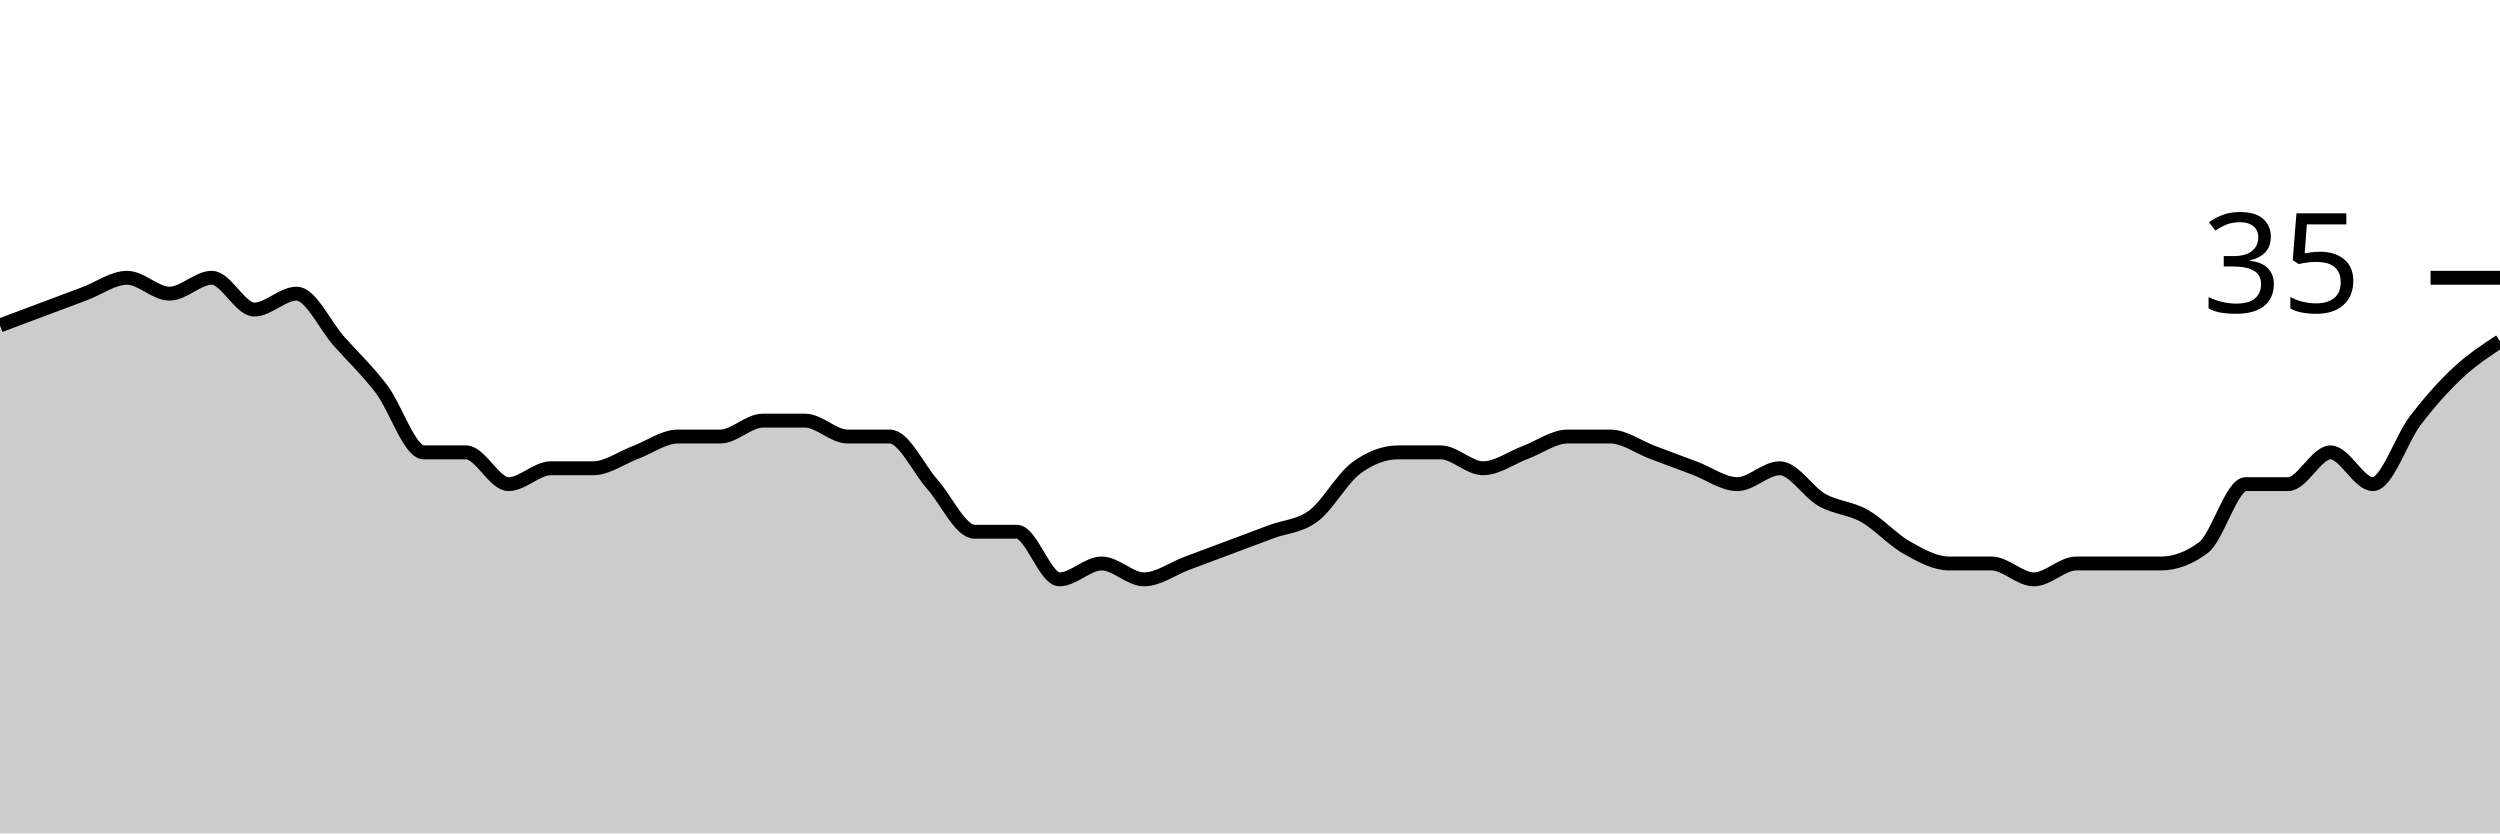
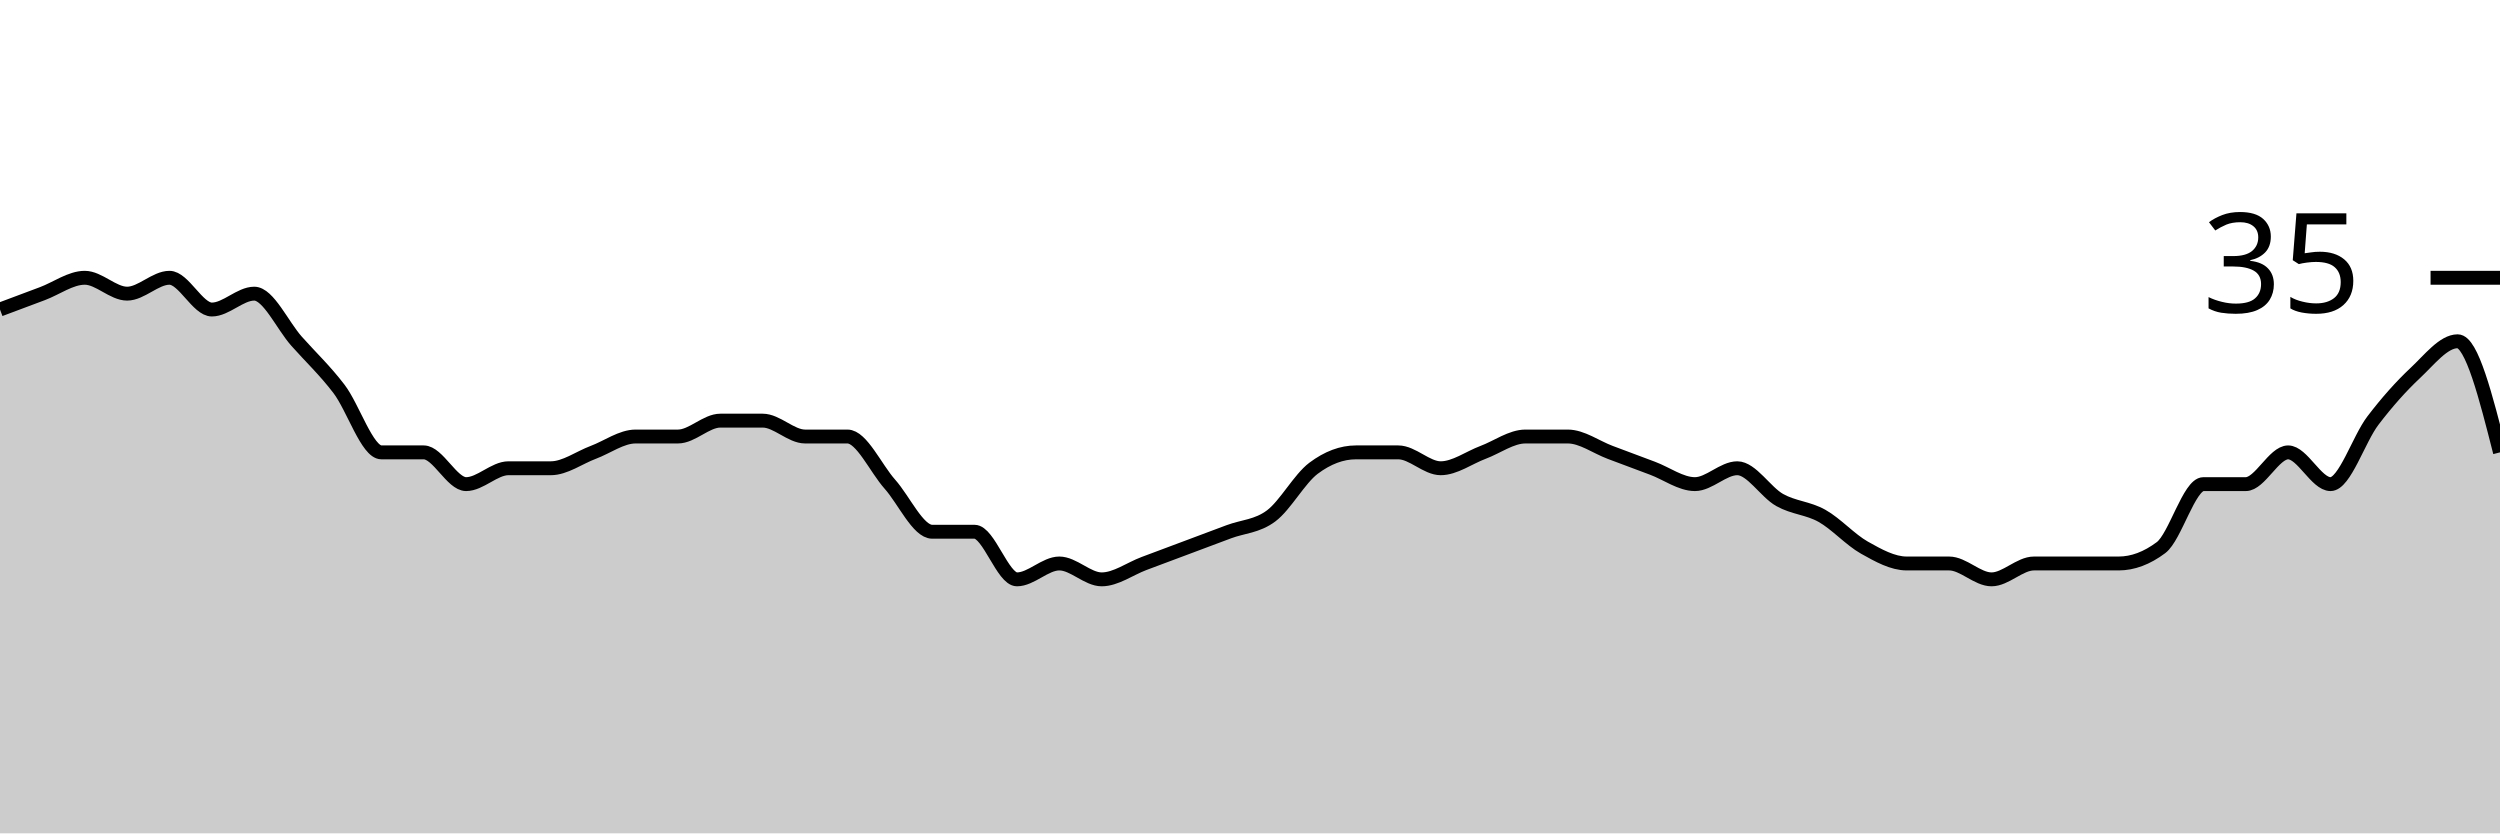
<svg xmlns="http://www.w3.org/2000/svg" viewBox="0 0 180 60">
  <g transform="translate(0,20)">
-     <path class="area" fill="rgba(0, 0, 0, 0.2)" d="M0,3.429C1.017,3.048,2.034,2.667,3.051,2.286C4.068,1.905,5.085,1.524,6.102,1.143C7.119,0.762,8.136,0,9.153,0C10.169,0,11.186,1.143,12.203,1.143C13.22,1.143,14.237,0,15.254,0C16.271,0,17.288,2.286,18.305,2.286C19.322,2.286,20.339,1.143,21.356,1.143C22.373,1.143,23.39,3.429,24.407,4.571C25.424,5.714,26.441,6.667,27.458,8C28.475,9.333,29.492,12.571,30.508,12.571C31.525,12.571,32.542,12.571,33.559,12.571C34.576,12.571,35.593,14.857,36.61,14.857C37.627,14.857,38.644,13.714,39.661,13.714C40.678,13.714,41.695,13.714,42.712,13.714C43.729,13.714,44.746,12.952,45.763,12.571C46.78,12.19,47.797,11.429,48.814,11.429C49.831,11.429,50.847,11.429,51.864,11.429C52.881,11.429,53.898,10.286,54.915,10.286C55.932,10.286,56.949,10.286,57.966,10.286C58.983,10.286,60,11.429,61.017,11.429C62.034,11.429,63.051,11.429,64.068,11.429C65.085,11.429,66.102,13.714,67.119,14.857C68.136,16,69.153,18.286,70.169,18.286C71.186,18.286,72.203,18.286,73.22,18.286C74.237,18.286,75.254,21.714,76.271,21.714C77.288,21.714,78.305,20.571,79.322,20.571C80.339,20.571,81.356,21.714,82.373,21.714C83.39,21.714,84.407,20.952,85.424,20.571C86.441,20.19,87.458,19.81,88.475,19.429C89.492,19.048,90.508,18.667,91.525,18.286C92.542,17.905,93.559,17.905,94.576,17.143C95.593,16.381,96.61,14.476,97.627,13.714C98.644,12.952,99.661,12.571,100.678,12.571C101.695,12.571,102.712,12.571,103.729,12.571C104.746,12.571,105.763,13.714,106.78,13.714C107.797,13.714,108.814,12.952,109.831,12.571C110.847,12.19,111.864,11.429,112.881,11.429C113.898,11.429,114.915,11.429,115.932,11.429C116.949,11.429,117.966,12.19,118.983,12.571C120,12.952,121.017,13.333,122.034,13.714C123.051,14.095,124.068,14.857,125.085,14.857C126.102,14.857,127.119,13.714,128.136,13.714C129.153,13.714,130.169,15.429,131.186,16C132.203,16.571,133.22,16.571,134.237,17.143C135.254,17.714,136.271,18.857,137.288,19.429C138.305,20,139.322,20.571,140.339,20.571C141.356,20.571,142.373,20.571,143.39,20.571C144.407,20.571,145.424,21.714,146.441,21.714C147.458,21.714,148.475,20.571,149.492,20.571C150.508,20.571,151.525,20.571,152.542,20.571C153.559,20.571,154.576,20.571,155.593,20.571C156.61,20.571,157.627,20.19,158.644,19.429C159.661,18.667,160.678,14.857,161.695,14.857C162.712,14.857,163.729,14.857,164.746,14.857C165.763,14.857,166.78,12.571,167.797,12.571C168.814,12.571,169.831,14.857,170.847,14.857C171.864,14.857,172.881,11.619,173.898,10.286C174.915,8.952,175.932,7.81,176.949,6.857C177.966,5.905,178.983,5.238,180,4.571L180,40C178.983,40,177.966,40,176.949,40C175.932,40,174.915,40,173.898,40C172.881,40,171.864,40,170.847,40C169.831,40,168.814,40,167.797,40C166.78,40,165.763,40,164.746,40C163.729,40,162.712,40,161.695,40C160.678,40,159.661,40,158.644,40C157.627,40,156.61,40,155.593,40C154.576,40,153.559,40,152.542,40C151.525,40,150.508,40,149.492,40C148.475,40,147.458,40,146.441,40C145.424,40,144.407,40,143.39,40C142.373,40,141.356,40,140.339,40C139.322,40,138.305,40,137.288,40C136.271,40,135.254,40,134.237,40C133.22,40,132.203,40,131.186,40C130.169,40,129.153,40,128.136,40C127.119,40,126.102,40,125.085,40C124.068,40,123.051,40,122.034,40C121.017,40,120,40,118.983,40C117.966,40,116.949,40,115.932,40C114.915,40,113.898,40,112.881,40C111.864,40,110.847,40,109.831,40C108.814,40,107.797,40,106.78,40C105.763,40,104.746,40,103.729,40C102.712,40,101.695,40,100.678,40C99.661,40,98.644,40,97.627,40C96.61,40,95.593,40,94.576,40C93.559,40,92.542,40,91.525,40C90.508,40,89.492,40,88.475,40C87.458,40,86.441,40,85.424,40C84.407,40,83.39,40,82.373,40C81.356,40,80.339,40,79.322,40C78.305,40,77.288,40,76.271,40C75.254,40,74.237,40,73.22,40C72.203,40,71.186,40,70.169,40C69.153,40,68.136,40,67.119,40C66.102,40,65.085,40,64.068,40C63.051,40,62.034,40,61.017,40C60,40,58.983,40,57.966,40C56.949,40,55.932,40,54.915,40C53.898,40,52.881,40,51.864,40C50.847,40,49.831,40,48.814,40C47.797,40,46.78,40,45.763,40C44.746,40,43.729,40,42.712,40C41.695,40,40.678,40,39.661,40C38.644,40,37.627,40,36.61,40C35.593,40,34.576,40,33.559,40C32.542,40,31.525,40,30.508,40C29.492,40,28.475,40,27.458,40C26.441,40,25.424,40,24.407,40C23.39,40,22.373,40,21.356,40C20.339,40,19.322,40,18.305,40C17.288,40,16.271,40,15.254,40C14.237,40,13.22,40,12.203,40C11.186,40,10.169,40,9.153,40C8.136,40,7.119,40,6.102,40C5.085,40,4.068,40,3.051,40C2.034,40,1.017,40,0,40Z" />
-     <path class="line" stroke="black" fill="none" d="M0,3.429C1.017,3.048,2.034,2.667,3.051,2.286C4.068,1.905,5.085,1.524,6.102,1.143C7.119,0.762,8.136,0,9.153,0C10.169,0,11.186,1.143,12.203,1.143C13.22,1.143,14.237,0,15.254,0C16.271,0,17.288,2.286,18.305,2.286C19.322,2.286,20.339,1.143,21.356,1.143C22.373,1.143,23.39,3.429,24.407,4.571C25.424,5.714,26.441,6.667,27.458,8C28.475,9.333,29.492,12.571,30.508,12.571C31.525,12.571,32.542,12.571,33.559,12.571C34.576,12.571,35.593,14.857,36.61,14.857C37.627,14.857,38.644,13.714,39.661,13.714C40.678,13.714,41.695,13.714,42.712,13.714C43.729,13.714,44.746,12.952,45.763,12.571C46.78,12.19,47.797,11.429,48.814,11.429C49.831,11.429,50.847,11.429,51.864,11.429C52.881,11.429,53.898,10.286,54.915,10.286C55.932,10.286,56.949,10.286,57.966,10.286C58.983,10.286,60,11.429,61.017,11.429C62.034,11.429,63.051,11.429,64.068,11.429C65.085,11.429,66.102,13.714,67.119,14.857C68.136,16,69.153,18.286,70.169,18.286C71.186,18.286,72.203,18.286,73.22,18.286C74.237,18.286,75.254,21.714,76.271,21.714C77.288,21.714,78.305,20.571,79.322,20.571C80.339,20.571,81.356,21.714,82.373,21.714C83.39,21.714,84.407,20.952,85.424,20.571C86.441,20.19,87.458,19.81,88.475,19.429C89.492,19.048,90.508,18.667,91.525,18.286C92.542,17.905,93.559,17.905,94.576,17.143C95.593,16.381,96.61,14.476,97.627,13.714C98.644,12.952,99.661,12.571,100.678,12.571C101.695,12.571,102.712,12.571,103.729,12.571C104.746,12.571,105.763,13.714,106.78,13.714C107.797,13.714,108.814,12.952,109.831,12.571C110.847,12.19,111.864,11.429,112.881,11.429C113.898,11.429,114.915,11.429,115.932,11.429C116.949,11.429,117.966,12.19,118.983,12.571C120,12.952,121.017,13.333,122.034,13.714C123.051,14.095,124.068,14.857,125.085,14.857C126.102,14.857,127.119,13.714,128.136,13.714C129.153,13.714,130.169,15.429,131.186,16C132.203,16.571,133.22,16.571,134.237,17.143C135.254,17.714,136.271,18.857,137.288,19.429C138.305,20,139.322,20.571,140.339,20.571C141.356,20.571,142.373,20.571,143.39,20.571C144.407,20.571,145.424,21.714,146.441,21.714C147.458,21.714,148.475,20.571,149.492,20.571C150.508,20.571,151.525,20.571,152.542,20.571C153.559,20.571,154.576,20.571,155.593,20.571C156.61,20.571,157.627,20.19,158.644,19.429C159.661,18.667,160.678,14.857,161.695,14.857C162.712,14.857,163.729,14.857,164.746,14.857C165.763,14.857,166.78,12.571,167.797,12.571C168.814,12.571,169.831,14.857,170.847,14.857C171.864,14.857,172.881,11.619,173.898,10.286C174.915,8.952,175.932,7.81,176.949,6.857C177.966,5.905,178.983,5.238,180,4.571" />
+     <path class="area" fill="rgba(0, 0, 0, 0.2)" d="M0,2.286C1.017,1.905,2.034,1.524,3.051,1.143C4.068,0.762,5.085,0,6.102,0C7.119,0,8.136,1.143,9.153,1.143C10.169,1.143,11.186,0,12.203,0C13.22,0,14.237,2.286,15.254,2.286C16.271,2.286,17.288,1.143,18.305,1.143C19.322,1.143,20.339,3.429,21.356,4.571C22.373,5.714,23.39,6.667,24.407,8C25.424,9.333,26.441,12.571,27.458,12.571C28.475,12.571,29.492,12.571,30.508,12.571C31.525,12.571,32.542,14.857,33.559,14.857C34.576,14.857,35.593,13.714,36.61,13.714C37.627,13.714,38.644,13.714,39.661,13.714C40.678,13.714,41.695,12.952,42.712,12.571C43.729,12.19,44.746,11.429,45.763,11.429C46.78,11.429,47.797,11.429,48.814,11.429C49.831,11.429,50.847,10.286,51.864,10.286C52.881,10.286,53.898,10.286,54.915,10.286C55.932,10.286,56.949,11.429,57.966,11.429C58.983,11.429,60,11.429,61.017,11.429C62.034,11.429,63.051,13.714,64.068,14.857C65.085,16,66.102,18.286,67.119,18.286C68.136,18.286,69.153,18.286,70.169,18.286C71.186,18.286,72.203,21.714,73.22,21.714C74.237,21.714,75.254,20.571,76.271,20.571C77.288,20.571,78.305,21.714,79.322,21.714C80.339,21.714,81.356,20.952,82.373,20.571C83.39,20.19,84.407,19.81,85.424,19.429C86.441,19.048,87.458,18.667,88.475,18.286C89.492,17.905,90.508,17.905,91.525,17.143C92.542,16.381,93.559,14.476,94.576,13.714C95.593,12.952,96.61,12.571,97.627,12.571C98.644,12.571,99.661,12.571,100.678,12.571C101.695,12.571,102.712,13.714,103.729,13.714C104.746,13.714,105.763,12.952,106.78,12.571C107.797,12.19,108.814,11.429,109.831,11.429C110.847,11.429,111.864,11.429,112.881,11.429C113.898,11.429,114.915,12.19,115.932,12.571C116.949,12.952,117.966,13.333,118.983,13.714C120,14.095,121.017,14.857,122.034,14.857C123.051,14.857,124.068,13.714,125.085,13.714C126.102,13.714,127.119,15.429,128.136,16C129.153,16.571,130.169,16.571,131.186,17.143C132.203,17.714,133.22,18.857,134.237,19.429C135.254,20,136.271,20.571,137.288,20.571C138.305,20.571,139.322,20.571,140.339,20.571C141.356,20.571,142.373,21.714,143.39,21.714C144.407,21.714,145.424,20.571,146.441,20.571C147.458,20.571,148.475,20.571,149.492,20.571C150.508,20.571,151.525,20.571,152.542,20.571C153.559,20.571,154.576,20.19,155.593,19.429C156.61,18.667,157.627,14.857,158.644,14.857C159.661,14.857,160.678,14.857,161.695,14.857C162.712,14.857,163.729,12.571,164.746,12.571C165.763,12.571,166.78,14.857,167.797,14.857C168.814,14.857,169.831,11.619,170.847,10.286C171.864,8.952,172.881,7.81,173.898,6.857C174.915,5.905,175.932,4.571,176.949,4.571C177.966,4.571,178.983,8.571,180,12.571L180,40C178.983,40,177.966,40,176.949,40C175.932,40,174.915,40,173.898,40C172.881,40,171.864,40,170.847,40C169.831,40,168.814,40,167.797,40C166.78,40,165.763,40,164.746,40C163.729,40,162.712,40,161.695,40C160.678,40,159.661,40,158.644,40C157.627,40,156.61,40,155.593,40C154.576,40,153.559,40,152.542,40C151.525,40,150.508,40,149.492,40C148.475,40,147.458,40,146.441,40C145.424,40,144.407,40,143.39,40C142.373,40,141.356,40,140.339,40C139.322,40,138.305,40,137.288,40C136.271,40,135.254,40,134.237,40C133.22,40,132.203,40,131.186,40C130.169,40,129.153,40,128.136,40C127.119,40,126.102,40,125.085,40C124.068,40,123.051,40,122.034,40C121.017,40,120,40,118.983,40C117.966,40,116.949,40,115.932,40C114.915,40,113.898,40,112.881,40C111.864,40,110.847,40,109.831,40C108.814,40,107.797,40,106.78,40C105.763,40,104.746,40,103.729,40C102.712,40,101.695,40,100.678,40C99.661,40,98.644,40,97.627,40C96.61,40,95.593,40,94.576,40C93.559,40,92.542,40,91.525,40C90.508,40,89.492,40,88.475,40C87.458,40,86.441,40,85.424,40C84.407,40,83.39,40,82.373,40C81.356,40,80.339,40,79.322,40C78.305,40,77.288,40,76.271,40C75.254,40,74.237,40,73.22,40C72.203,40,71.186,40,70.169,40C69.153,40,68.136,40,67.119,40C66.102,40,65.085,40,64.068,40C63.051,40,62.034,40,61.017,40C60,40,58.983,40,57.966,40C56.949,40,55.932,40,54.915,40C53.898,40,52.881,40,51.864,40C50.847,40,49.831,40,48.814,40C47.797,40,46.78,40,45.763,40C44.746,40,43.729,40,42.712,40C41.695,40,40.678,40,39.661,40C38.644,40,37.627,40,36.61,40C35.593,40,34.576,40,33.559,40C32.542,40,31.525,40,30.508,40C29.492,40,28.475,40,27.458,40C26.441,40,25.424,40,24.407,40C23.39,40,22.373,40,21.356,40C20.339,40,19.322,40,18.305,40C17.288,40,16.271,40,15.254,40C14.237,40,13.22,40,12.203,40C11.186,40,10.169,40,9.153,40C8.136,40,7.119,40,6.102,40C5.085,40,4.068,40,3.051,40C2.034,40,1.017,40,0,40Z" />
+     <path class="line" stroke="black" fill="none" d="M0,2.286C1.017,1.905,2.034,1.524,3.051,1.143C4.068,0.762,5.085,0,6.102,0C7.119,0,8.136,1.143,9.153,1.143C10.169,1.143,11.186,0,12.203,0C13.22,0,14.237,2.286,15.254,2.286C16.271,2.286,17.288,1.143,18.305,1.143C19.322,1.143,20.339,3.429,21.356,4.571C22.373,5.714,23.39,6.667,24.407,8C25.424,9.333,26.441,12.571,27.458,12.571C28.475,12.571,29.492,12.571,30.508,12.571C31.525,12.571,32.542,14.857,33.559,14.857C34.576,14.857,35.593,13.714,36.61,13.714C37.627,13.714,38.644,13.714,39.661,13.714C40.678,13.714,41.695,12.952,42.712,12.571C43.729,12.19,44.746,11.429,45.763,11.429C46.78,11.429,47.797,11.429,48.814,11.429C49.831,11.429,50.847,10.286,51.864,10.286C52.881,10.286,53.898,10.286,54.915,10.286C55.932,10.286,56.949,11.429,57.966,11.429C58.983,11.429,60,11.429,61.017,11.429C62.034,11.429,63.051,13.714,64.068,14.857C65.085,16,66.102,18.286,67.119,18.286C68.136,18.286,69.153,18.286,70.169,18.286C71.186,18.286,72.203,21.714,73.22,21.714C74.237,21.714,75.254,20.571,76.271,20.571C77.288,20.571,78.305,21.714,79.322,21.714C80.339,21.714,81.356,20.952,82.373,20.571C83.39,20.19,84.407,19.81,85.424,19.429C86.441,19.048,87.458,18.667,88.475,18.286C89.492,17.905,90.508,17.905,91.525,17.143C92.542,16.381,93.559,14.476,94.576,13.714C95.593,12.952,96.61,12.571,97.627,12.571C98.644,12.571,99.661,12.571,100.678,12.571C101.695,12.571,102.712,13.714,103.729,13.714C104.746,13.714,105.763,12.952,106.78,12.571C107.797,12.19,108.814,11.429,109.831,11.429C110.847,11.429,111.864,11.429,112.881,11.429C113.898,11.429,114.915,12.19,115.932,12.571C116.949,12.952,117.966,13.333,118.983,13.714C120,14.095,121.017,14.857,122.034,14.857C123.051,14.857,124.068,13.714,125.085,13.714C126.102,13.714,127.119,15.429,128.136,16C129.153,16.571,130.169,16.571,131.186,17.143C132.203,17.714,133.22,18.857,134.237,19.429C135.254,20,136.271,20.571,137.288,20.571C138.305,20.571,139.322,20.571,140.339,20.571C141.356,20.571,142.373,21.714,143.39,21.714C144.407,21.714,145.424,20.571,146.441,20.571C147.458,20.571,148.475,20.571,149.492,20.571C150.508,20.571,151.525,20.571,152.542,20.571C153.559,20.571,154.576,20.19,155.593,19.429C156.61,18.667,157.627,14.857,158.644,14.857C159.661,14.857,160.678,14.857,161.695,14.857C162.712,14.857,163.729,12.571,164.746,12.571C165.763,12.571,166.78,14.857,167.797,14.857C168.814,14.857,169.831,11.619,170.847,10.286C171.864,8.952,172.881,7.81,173.898,6.857C174.915,5.905,175.932,4.571,176.949,4.571C177.966,4.571,178.983,8.571,180,12.571" />
    <path class="axis-ceiling" stroke-width="1" stroke="black" fill="none" d="M175,0L180,0" />
    <text class="axis-ceiling-label" font-family="sans-serif" text-anchor="end" font-size="10px" x="170" y="2.5">35</text>
  </g>
</svg>
